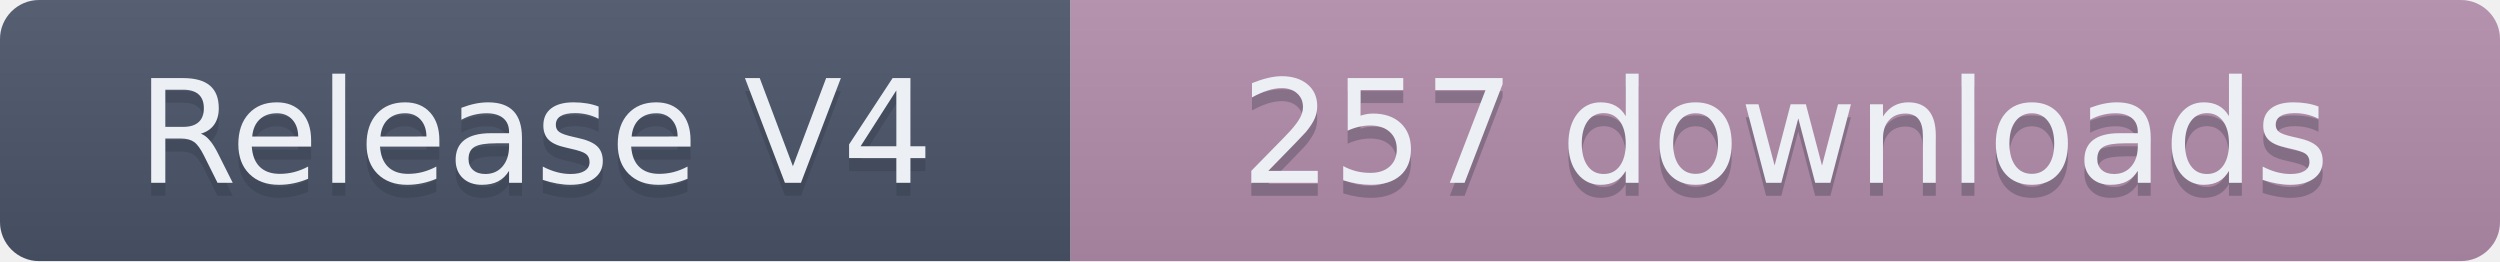
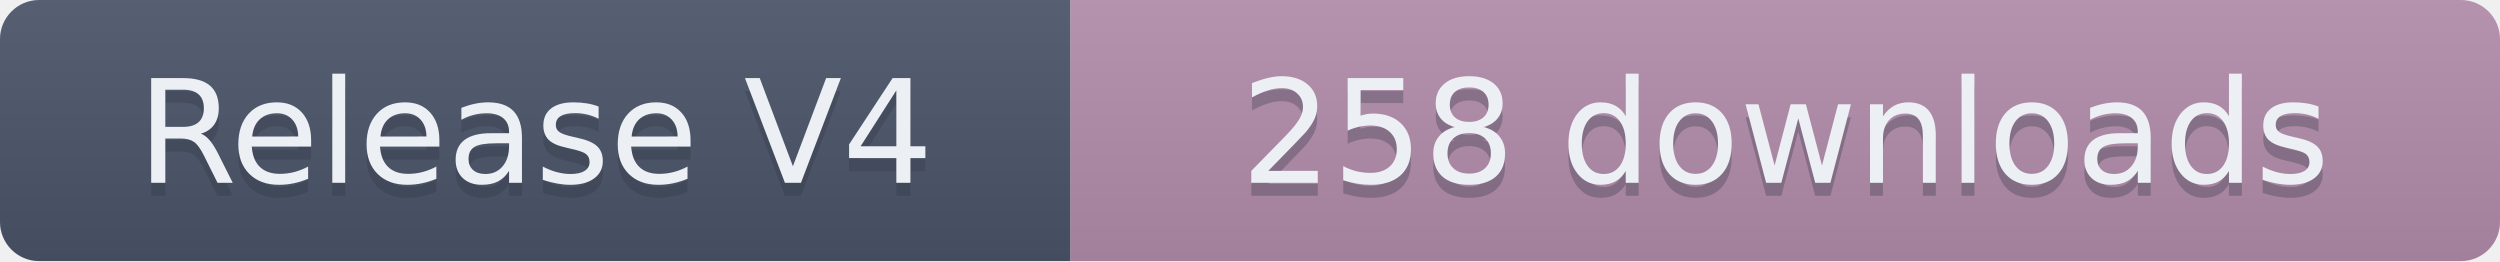
- <svg xmlns="http://www.w3.org/2000/svg" width="191.5" height="20" role="img" aria-label="Release V4: 257 downloads">
+ <svg xmlns="http://www.w3.org/2000/svg" width="191.5" height="20" role="img" aria-label="Release V4: 258 downloads">
  <linearGradient id="s" x2="0" y2="100%">
    <stop offset="0" stop-color="#bbb" stop-opacity=".1" />
    <stop offset="1" stop-opacity=".1" />
  </linearGradient>
  <clipPath id="r">
    <rect width="191.5" height="20" rx="3" fill="#fff" />
  </clipPath>
  <g clip-path="url(#r)">
    <rect width="82" height="20" fill="#4C566A" />
    <rect x="82" width="109.5" height="20" fill="#B48EAD" />
    <rect width="191.5" height="20" fill="url(#s)" />
  </g>
  <g fill="#ECEFF4" text-anchor="middle" font-family="Verdana,Geneva,DejaVu Sans,sans-serif" text-rendering="geometricPrecision" font-size="110">
    <text aria-hidden="true" x="410" y="150" fill="#2E3440" fill-opacity=".3" transform="scale(.1)" textLength="720">Release V4</text>
    <text x="410" y="140" transform="scale(.1)" textLength="720">Release V4</text>
-     <text aria-hidden="true" x="1367.5" y="150" fill="#2E3440" fill-opacity=".3" transform="scale(.1)" textLength="995">257 downloads</text>
-     <text x="1367.5" y="140" transform="scale(.1)" textLength="995">257 downloads</text>
+     <text aria-hidden="true" x="1367.5" y="150" fill="#2E3440" fill-opacity=".3" transform="scale(.1)" textLength="995">258 downloads</text>
+     <text x="1367.5" y="140" transform="scale(.1)" textLength="995">258 downloads</text>
  </g>
</svg>
